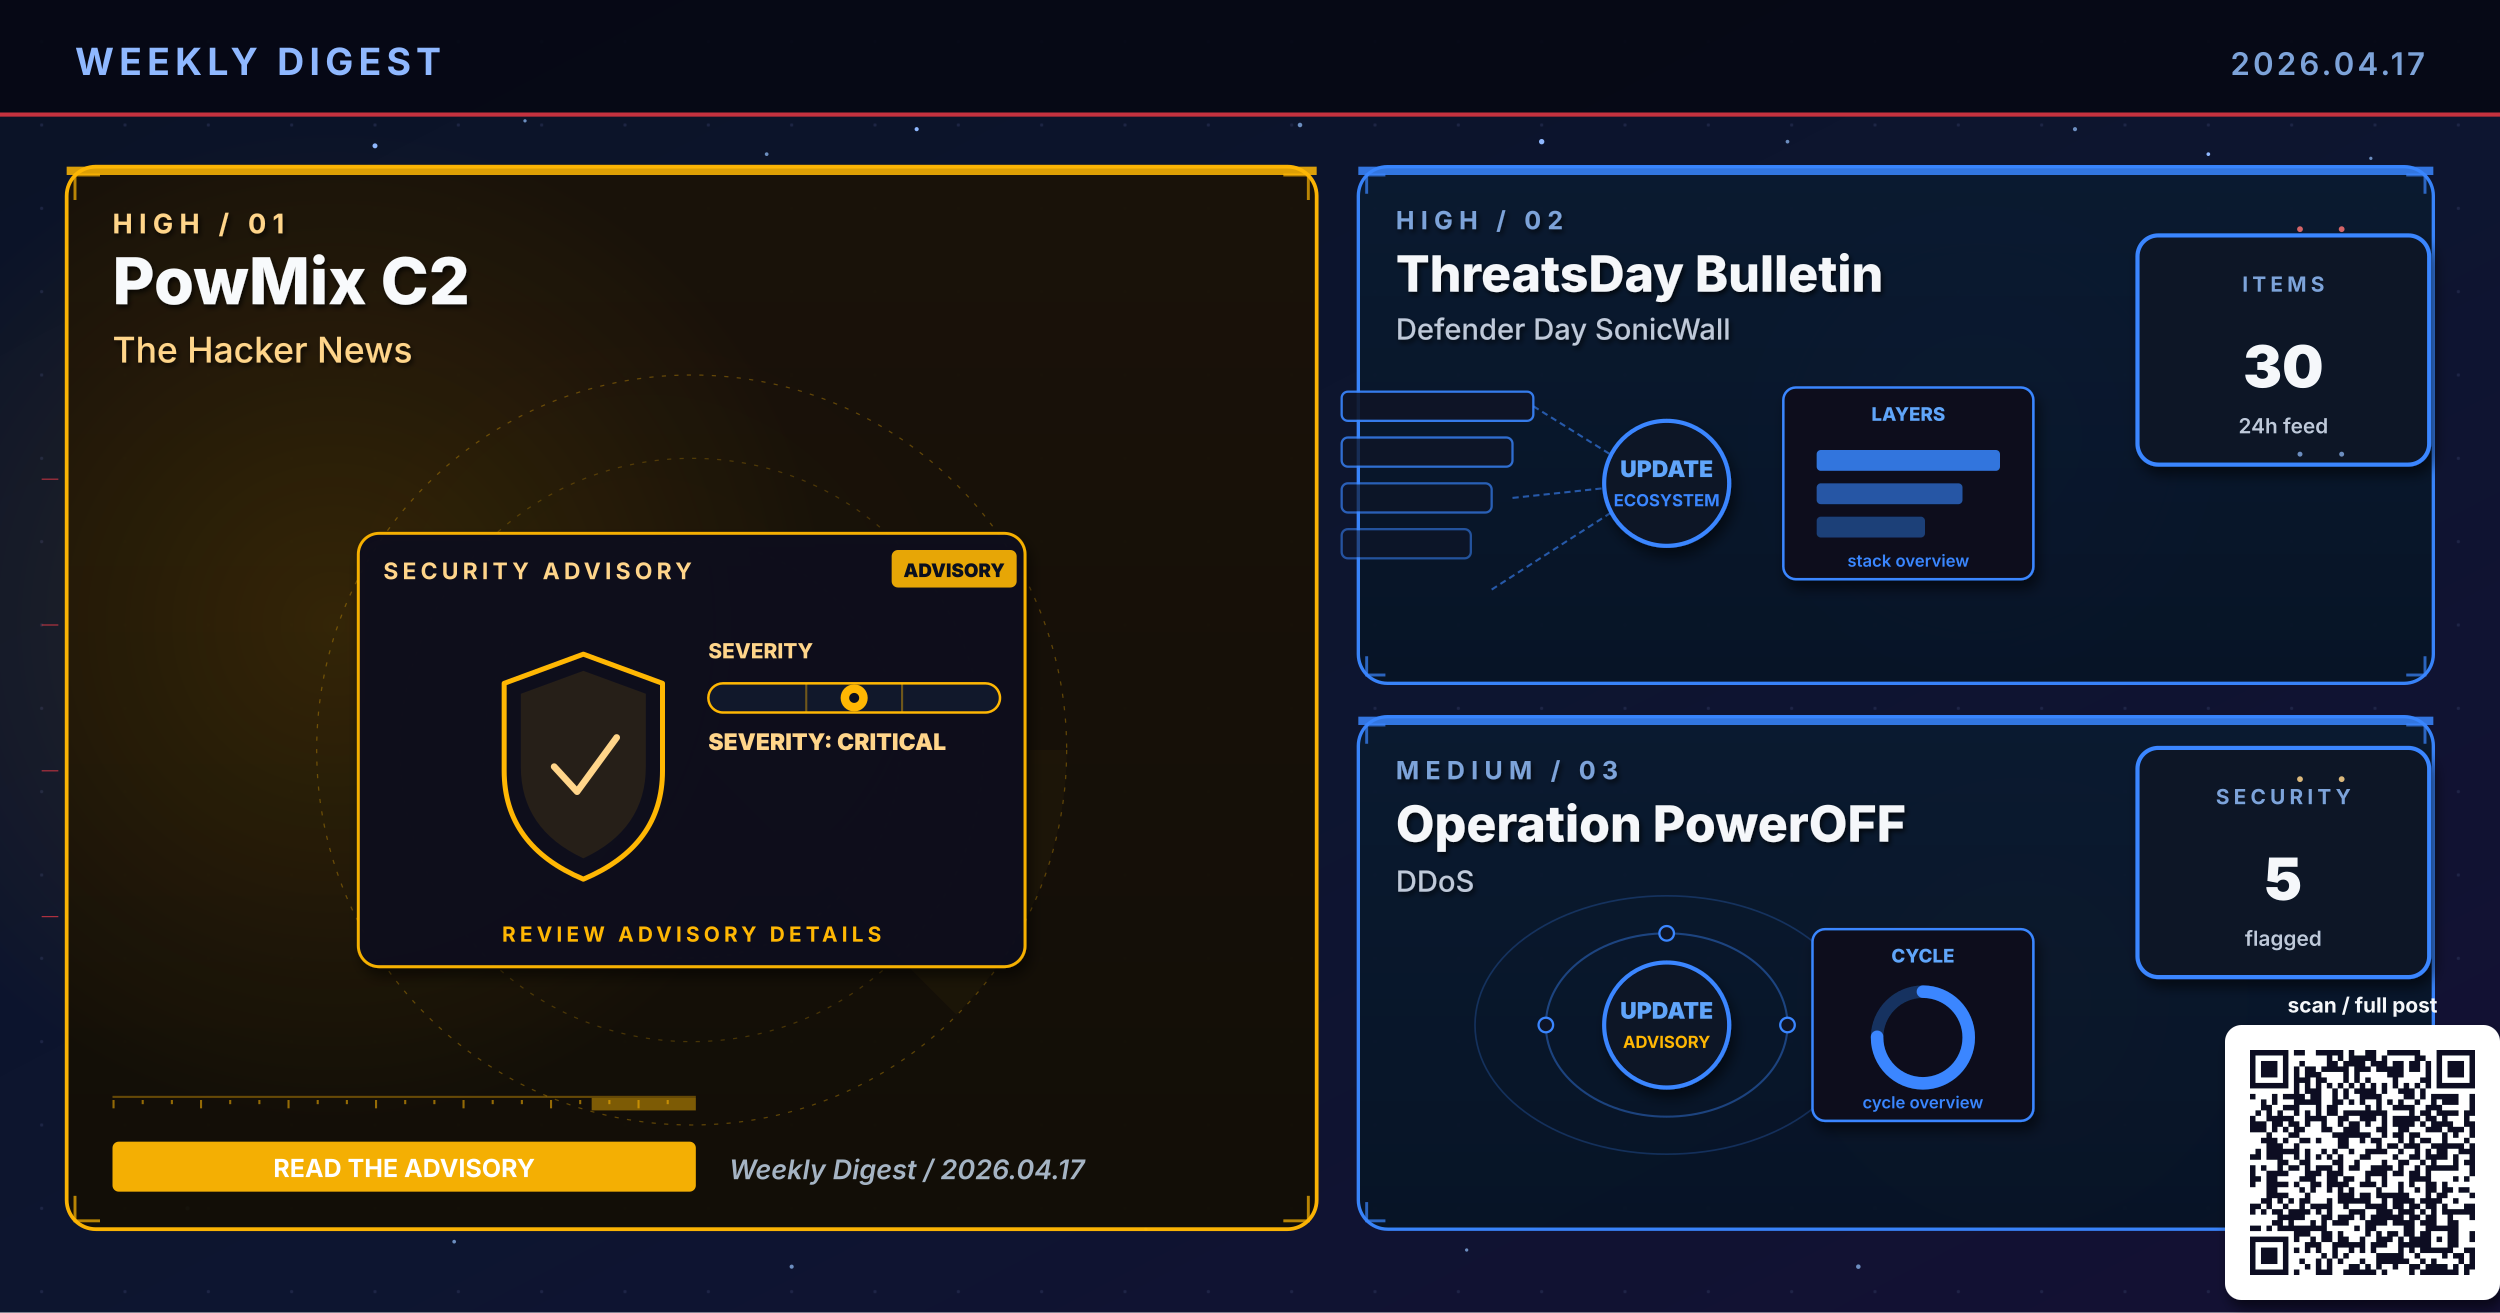
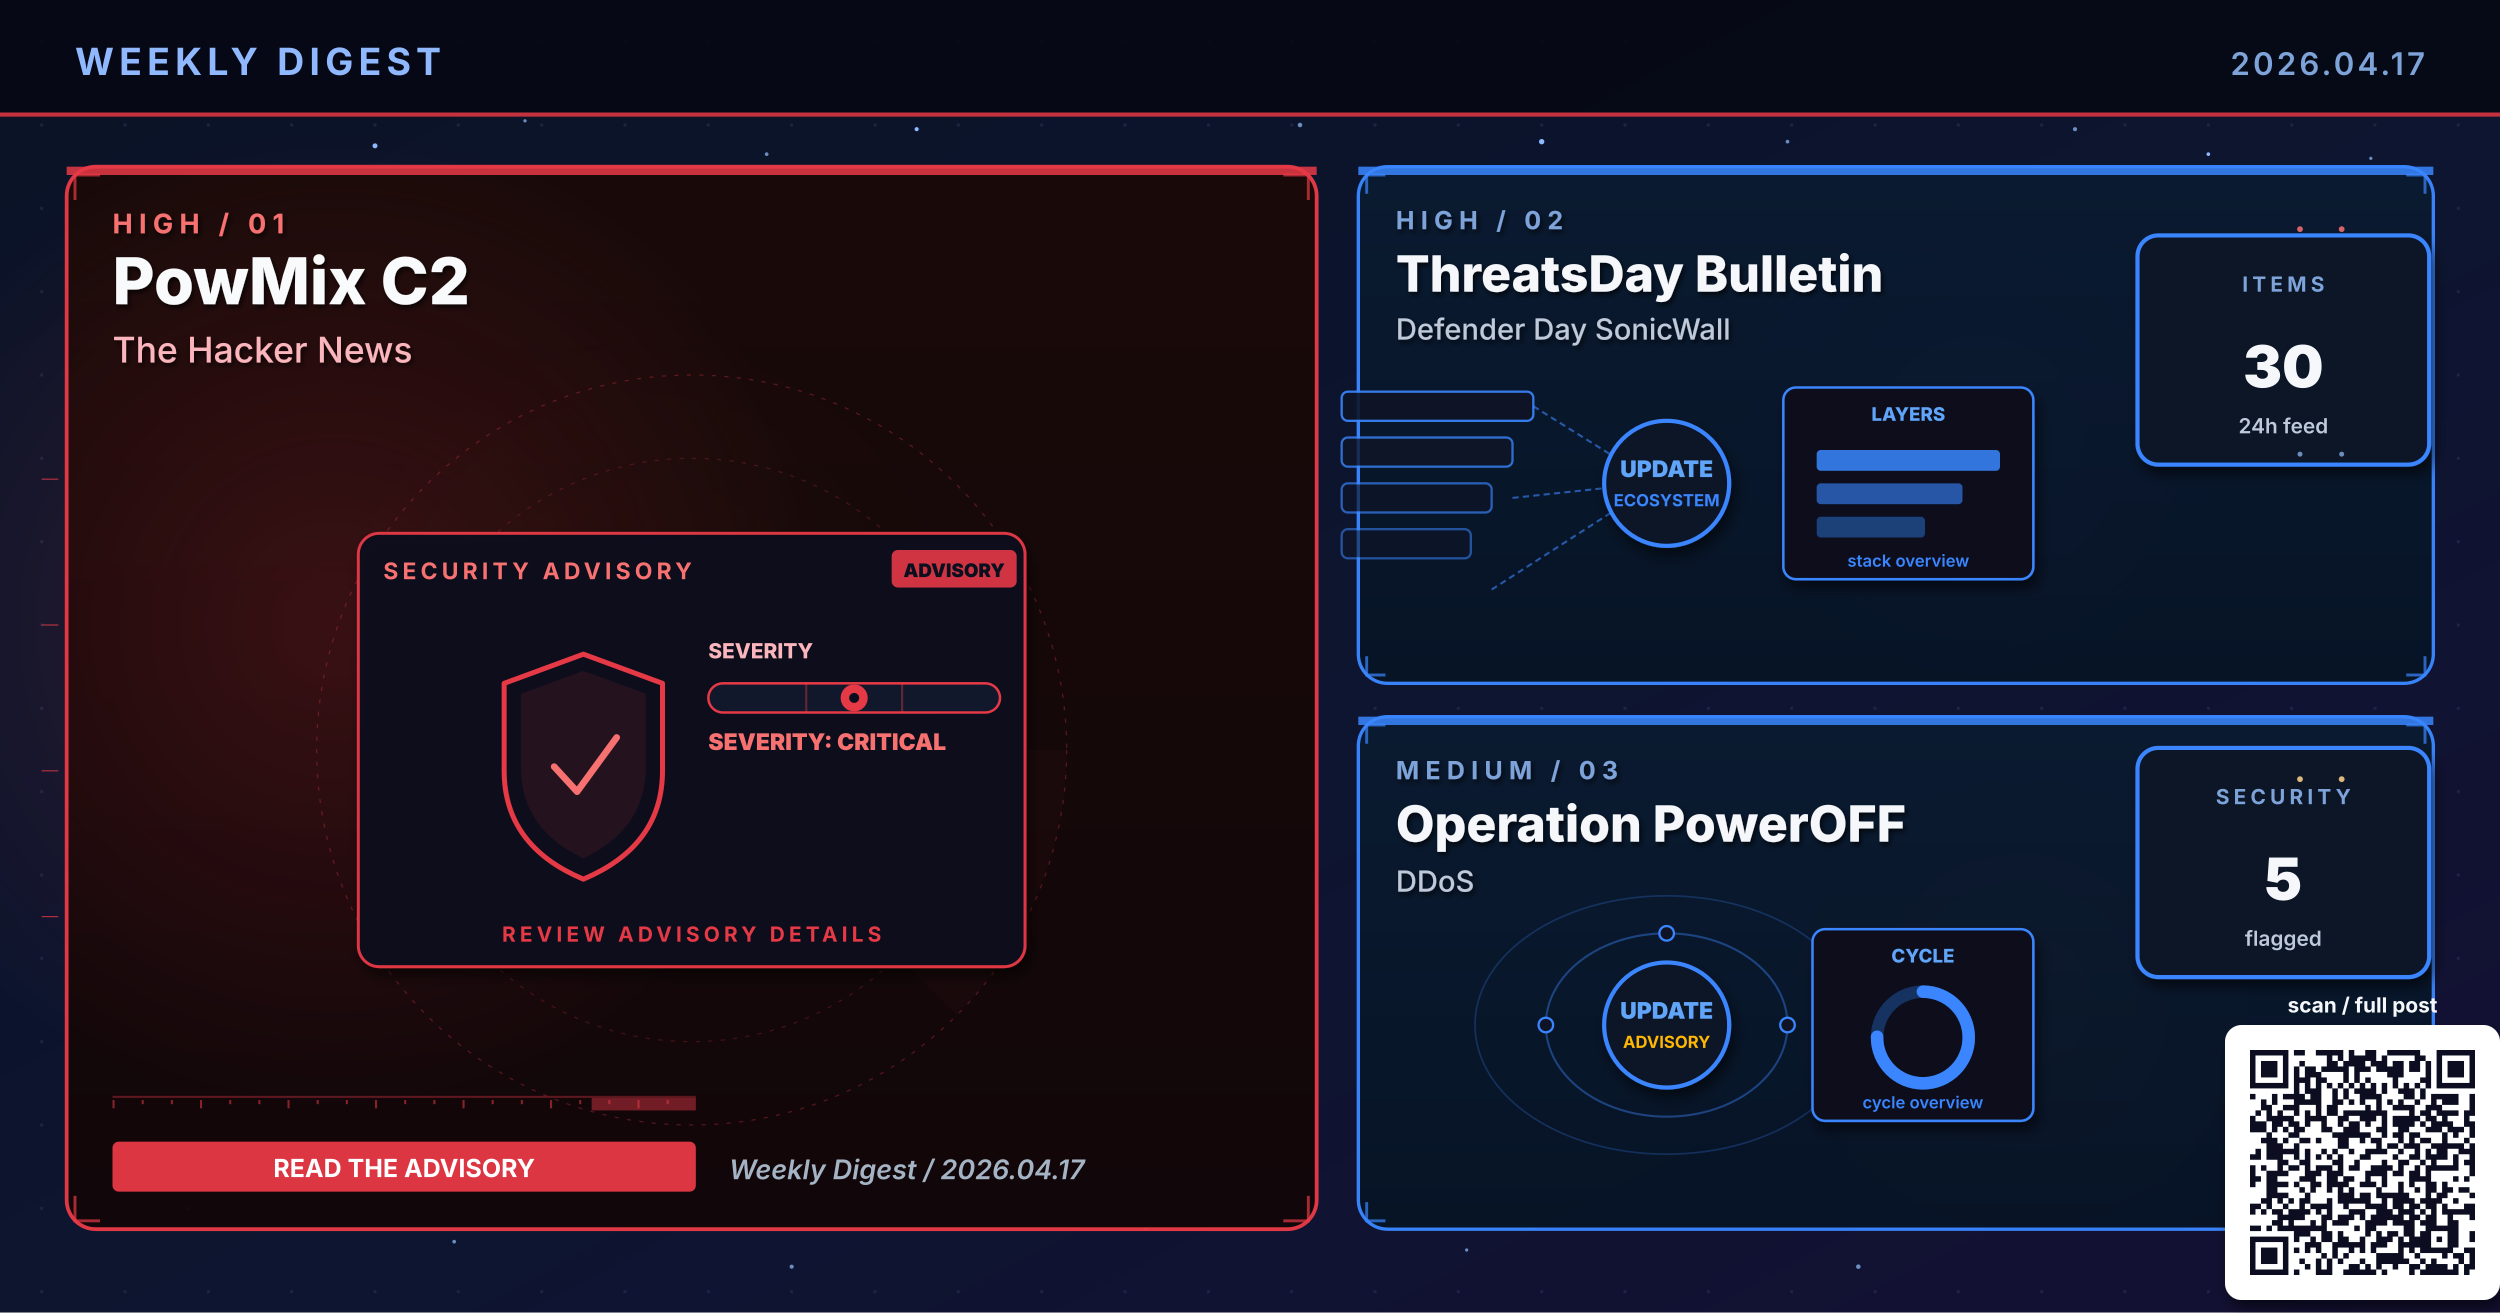
<svg xmlns="http://www.w3.org/2000/svg" viewBox="0 0 1200 630" width="1200" height="630" role="img" aria-label="Weekly digest cover 2026.04.17: PowMix C2, ThreatsDay Bulletin, Operation PowerOFF">
  <defs>
    <linearGradient id="bgSpread" x1="0%" y1="0%" x2="100%" y2="100%">
      <stop offset="0%" stop-color="#0B1326" />
      <stop offset="55%" stop-color="#0D1530" />
      <stop offset="100%" stop-color="#141034" />
    </linearGradient>
    <linearGradient id="heroPanel" x1="0%" y1="0%" x2="0%" y2="100%">
      <stop offset="0%" stop-color="#1A0A08" />
      <stop offset="100%" stop-color="#110608" />
    </linearGradient>
    <linearGradient id="heroPanelBlue" x1="0%" y1="0%" x2="0%" y2="100%">
      <stop offset="0%" stop-color="#0A1A30" />
      <stop offset="100%" stop-color="#071426" />
    </linearGradient>
    <linearGradient id="heroPanelAmber" x1="0%" y1="0%" x2="0%" y2="100%">
      <stop offset="0%" stop-color="#1A1208" />
      <stop offset="100%" stop-color="#120E06" />
    </linearGradient>
    <linearGradient id="heroPanelGreen" x1="0%" y1="0%" x2="0%" y2="100%">
      <stop offset="0%" stop-color="#08160E" />
      <stop offset="100%" stop-color="#04100A" />
    </linearGradient>
    <linearGradient id="heroPanelPurple" x1="0%" y1="0%" x2="0%" y2="100%">
      <stop offset="0%" stop-color="#110629" />
      <stop offset="100%" stop-color="#0A0418" />
    </linearGradient>
    <radialGradient id="hotRed" cx="50%" cy="50%" r="50%">
      <stop offset="0%" stop-color="#E63946" stop-opacity="0.6" />
      <stop offset="100%" stop-color="#E63946" stop-opacity="0" />
    </radialGradient>
    <radialGradient id="hotBlue" cx="50%" cy="50%" r="50%">
      <stop offset="0%" stop-color="#3A86FF" stop-opacity="0.5" />
      <stop offset="100%" stop-color="#3A86FF" stop-opacity="0" />
    </radialGradient>
    <radialGradient id="hotAmber" cx="50%" cy="50%" r="50%">
      <stop offset="0%" stop-color="#FFB703" stop-opacity="0.45" />
      <stop offset="100%" stop-color="#FFB703" stop-opacity="0" />
    </radialGradient>
    <radialGradient id="hotGreen" cx="50%" cy="50%" r="50%">
      <stop offset="0%" stop-color="#4ADE80" stop-opacity="0.45" />
      <stop offset="100%" stop-color="#4ADE80" stop-opacity="0" />
    </radialGradient>
    <radialGradient id="hotPurple" cx="50%" cy="50%" r="50%">
      <stop offset="0%" stop-color="#A78BFA" stop-opacity="0.45" />
      <stop offset="100%" stop-color="#A78BFA" stop-opacity="0" />
    </radialGradient>
    <pattern id="envGrid" x="0" y="0" width="40" height="40" patternUnits="userSpaceOnUse">
      <circle cx="20" cy="20" r="0.8" fill="#2A3256" opacity="0.55" />
    </pattern>
    <filter id="softShadow" x="-10%" y="-10%" width="130%" height="130%">
      <feGaussianBlur in="SourceAlpha" stdDeviation="3" />
      <feOffset dx="2" dy="4" />
      <feComponentTransfer>
        <feFuncA type="linear" slope="0.55" />
      </feComponentTransfer>
      <feMerge>
        <feMergeNode />
        <feMergeNode in="SourceGraphic" />
      </feMerge>
    </filter>
    <filter id="textShadow" x="-10%" y="-10%" width="130%" height="130%">
      <feGaussianBlur in="SourceAlpha" stdDeviation="1.2" />
      <feOffset dx="1" dy="1.5" />
      <feComponentTransfer>
        <feFuncA type="linear" slope="0.7" />
      </feComponentTransfer>
      <feMerge>
        <feMergeNode />
        <feMergeNode in="SourceGraphic" />
      </feMerge>
    </filter>
  </defs>
  <rect width="1200" height="630" fill="url(#bgSpread)" />
  <rect width="1200" height="630" fill="url(#envGrid)" />
  <circle cx="310" cy="310" r="160" fill="url(#hotRed)">
    <animate attributeName="opacity" values="0.6;1;0.6" dur="5.8s" repeatCount="indefinite" />
  </circle>
  <circle cx="950" cy="210" r="120" fill="url(#hotBlue)">
    <animate attributeName="opacity" values="0.45;0.85;0.45" dur="6.4s" repeatCount="indefinite" />
  </circle>
  <circle cx="970" cy="480" r="110" fill="url(#hotAmber)">
    <animate attributeName="opacity" values="0.4;0.75;0.4" dur="7.1s" repeatCount="indefinite" />
  </circle>
  <g fill="#8FB8FF">
    <circle cx="180" cy="70" r="1.2">
      <animate attributeName="opacity" values="0.2;1;0.2" dur="3.4s" repeatCount="indefinite" />
    </circle>
    <circle cx="440" cy="62" r="1">
      <animate attributeName="opacity" values="0.2;0.9;0.2" dur="4.2s" repeatCount="indefinite" />
    </circle>
    <circle cx="740" cy="68" r="1.3">
      <animate attributeName="opacity" values="0.25;1;0.25" dur="3.9s" repeatCount="indefinite" />
    </circle>
    <circle cx="1060" cy="74" r="0.9">
      <animate attributeName="opacity" values="0.2;0.85;0.2" dur="5.1s" repeatCount="indefinite" />
    </circle>
    <circle cx="90" cy="580" r="1">
      <animate attributeName="opacity" values="0.15;0.8;0.15" dur="4.7s" repeatCount="indefinite" />
    </circle>
    <circle cx="550" cy="590" r="0.8">
      <animate attributeName="opacity" values="0.2;0.75;0.2" dur="3.6s" begin="0.5s" repeatCount="indefinite" />
    </circle>
  </g>
  <g fill="#7DA3D9" opacity="0.85">
    <circle cx="252" cy="58" r="0.8">
      <animate attributeName="opacity" values="0.15;0.7;0.15" dur="4.3s" repeatCount="indefinite" />
    </circle>
    <circle cx="368" cy="74" r="0.9">
      <animate attributeName="opacity" values="0.2;0.85;0.2" dur="3.8s" begin="0.4s" repeatCount="indefinite" />
    </circle>
    <circle cx="624" cy="60" r="1.1">
      <animate attributeName="opacity" values="0.25;0.95;0.25" dur="4.5s" repeatCount="indefinite" />
    </circle>
    <circle cx="858" cy="68" r="0.9">
      <animate attributeName="opacity" values="0.2;0.8;0.2" dur="3.6s" begin="0.6s" repeatCount="indefinite" />
    </circle>
    <circle cx="996" cy="62" r="1.0">
      <animate attributeName="opacity" values="0.2;0.9;0.2" dur="4.0s" begin="0.2s" repeatCount="indefinite" />
    </circle>
    <circle cx="1138" cy="76" r="0.8">
      <animate attributeName="opacity" values="0.15;0.7;0.15" dur="5.2s" begin="0.5s" repeatCount="indefinite" />
    </circle>
    <circle cx="218" cy="596" r="0.9">
      <animate attributeName="opacity" values="0.18;0.75;0.18" dur="4.6s" begin="0.3s" repeatCount="indefinite" />
    </circle>
    <circle cx="380" cy="608" r="1.0">
      <animate attributeName="opacity" values="0.2;0.85;0.2" dur="3.9s" begin="0.7s" repeatCount="indefinite" />
    </circle>
    <circle cx="704" cy="600" r="0.8">
      <animate attributeName="opacity" values="0.18;0.7;0.18" dur="4.2s" begin="0.4s" repeatCount="indefinite" />
    </circle>
    <circle cx="892" cy="608" r="1.1">
      <animate attributeName="opacity" values="0.22;0.9;0.22" dur="4.7s" begin="0.6s" repeatCount="indefinite" />
    </circle>
    <circle cx="1078" cy="600" r="0.9">
      <animate attributeName="opacity" values="0.2;0.85;0.2" dur="3.6s" begin="0.8s" repeatCount="indefinite" />
    </circle>
  </g>
  <rect x="0" y="0" width="1200" height="56" fill="#050813" opacity="0.92" />
  <text x="36" y="36" font-family="Inter, Helvetica, Arial, sans-serif" font-size="18" font-weight="700" fill="#8FB8FF" letter-spacing="2.5">WEEKLY DIGEST</text>
  <text x="1164" y="36" font-family="Inter, Helvetica, Arial, sans-serif" font-size="15" font-weight="600" fill="#7DA3D9" letter-spacing="1.5" text-anchor="end">2026.04.17</text>
  <rect x="0" y="54" width="1200" height="2" fill="#E63946" opacity="0.85">
    <animate attributeName="opacity" values="0.4;1;0.4" dur="4.8s" repeatCount="indefinite" />
  </rect>
-   <rect x="32" y="80" width="600" height="510" rx="14" ry="14" fill="url(#heroPanelAmber)" stroke="#FFB703" stroke-width="1.8" opacity="0.98" />
-   <circle cx="160" cy="300" r="240" fill="url(#hotAmber)" opacity="0.28" />
-   <rect x="32" y="80" width="600" height="4" fill="#FFB703" opacity="0.85">
+   <rect x="32" y="80" width="600" height="510" rx="14" ry="14" fill="url(#heroPanel)" stroke="#E63946" stroke-width="1.8" opacity="0.98" />
+   <circle cx="160" cy="300" r="240" fill="url(#hotRed)" opacity="0.28" />
+   <rect x="32" y="80" width="600" height="4" fill="#E63946" opacity="0.85">
    <animate attributeName="opacity" values="0.5;1;0.5" dur="3.4s" repeatCount="indefinite" />
  </rect>
  <g filter="url(#textShadow)">
-     <text x="54" y="112" font-family="Inter, Helvetica, Arial, sans-serif" font-size="13" font-weight="700" fill="#FFD58A" letter-spacing="3">HIGH  /  01</text>
+     <text x="54" y="112" font-family="Inter, Helvetica, Arial, sans-serif" font-size="13" font-weight="700" fill="#F87171" letter-spacing="3">HIGH  /  01</text>
    <text x="54" y="146" font-family="Inter, Helvetica, Arial, sans-serif" font-size="31" font-weight="800" fill="#F8FAFC">PowMix C2</text>
-     <text x="54" y="174" font-family="Inter, Helvetica, Arial, sans-serif" font-size="17" font-weight="500" fill="#FFD58A">The Hacker News</text>
+     <text x="54" y="174" font-family="Inter, Helvetica, Arial, sans-serif" font-size="17" font-weight="500" fill="#FBB6BD">The Hacker News</text>
  </g>
  <g transform="translate(332,360)" opacity="0.32">
-     <circle r="180" fill="none" stroke="#FFB703" stroke-width="0.6" stroke-dasharray="2 4" />
-     <circle r="140" fill="none" stroke="#FFB703" stroke-width="0.6" stroke-dasharray="2 4" opacity="0.7" />
-     <circle r="100" fill="none" stroke="#FFB703" stroke-width="0.6" stroke-dasharray="2 4" opacity="0.5" />
+     <circle r="180" fill="none" stroke="#E63946" stroke-width="0.6" stroke-dasharray="2 4" />
+     <circle r="140" fill="none" stroke="#E63946" stroke-width="0.6" stroke-dasharray="2 4" opacity="0.7" />
+     <circle r="100" fill="none" stroke="#E63946" stroke-width="0.6" stroke-dasharray="2 4" opacity="0.5" />
    <g>
-       <path d="M0 0 L180 0 A180 180 0 0 1 127 127 Z" fill="#FFB703" opacity="0.10" />
+       <path d="M0 0 L180 0 A180 180 0 0 1 127 127 Z" fill="#E63946" opacity="0.10" />
      <animateTransform attributeName="transform" type="rotate" from="0" to="360" dur="14s" repeatCount="indefinite" />
    </g>
  </g>
-   <g stroke="#FFB703" stroke-width="1.4" fill="none" opacity="0.7">
+   <g stroke="#E63946" stroke-width="1.4" fill="none" opacity="0.7">
    <path d="M36 96 L36 84 L48 84" />
    <path d="M616 84 L628 84 L628 96" />
    <path d="M36 574 L36 586 L48 586" />
    <path d="M616 586 L628 586 L628 574" />
  </g>
  <g>
-     <rect x="54" y="526" width="280" height="1" fill="#FFB703" opacity="0.35" />
-     <rect x="54" y="528" width="1" height="4" fill="#FFB703" opacity="0.55" />
-     <rect x="68" y="528" width="1" height="2" fill="#FFB703" opacity="0.55" />
-     <rect x="82" y="528" width="1" height="2" fill="#FFB703" opacity="0.55" />
-     <rect x="96" y="528" width="1" height="4" fill="#FFB703" opacity="0.55" />
-     <rect x="110" y="528" width="1" height="2" fill="#FFB703" opacity="0.55" />
-     <rect x="124" y="528" width="1" height="2" fill="#FFB703" opacity="0.55" />
-     <rect x="138" y="528" width="1" height="4" fill="#FFB703" opacity="0.55" />
-     <rect x="152" y="528" width="1" height="2" fill="#FFB703" opacity="0.55" />
-     <rect x="166" y="528" width="1" height="2" fill="#FFB703" opacity="0.55" />
-     <rect x="180" y="528" width="1" height="4" fill="#FFB703" opacity="0.55" />
-     <rect x="194" y="528" width="1" height="2" fill="#FFB703" opacity="0.55" />
-     <rect x="208" y="528" width="1" height="2" fill="#FFB703" opacity="0.55" />
-     <rect x="222" y="528" width="1" height="4" fill="#FFB703" opacity="0.55" />
-     <rect x="236" y="528" width="1" height="2" fill="#FFB703" opacity="0.55" />
-     <rect x="250" y="528" width="1" height="2" fill="#FFB703" opacity="0.55" />
-     <rect x="264" y="528" width="1" height="4" fill="#FFB703" opacity="0.55" />
-     <rect x="278" y="528" width="1" height="2" fill="#FFB703" opacity="0.55" />
-     <rect x="292" y="528" width="1" height="2" fill="#FFB703" opacity="0.55" />
-     <rect x="306" y="528" width="1" height="4" fill="#FFB703" opacity="0.55" />
-     <rect x="320" y="528" width="1" height="2" fill="#FFB703" opacity="0.55" />
-     <rect x="284" y="527" width="50" height="6" fill="#FFB703" opacity="0.45">
+     <rect x="54" y="526" width="280" height="1" fill="#E63946" opacity="0.35" />
+     <rect x="54" y="528" width="1" height="4" fill="#E63946" opacity="0.55" />
+     <rect x="68" y="528" width="1" height="2" fill="#E63946" opacity="0.55" />
+     <rect x="82" y="528" width="1" height="2" fill="#E63946" opacity="0.55" />
+     <rect x="96" y="528" width="1" height="4" fill="#E63946" opacity="0.55" />
+     <rect x="110" y="528" width="1" height="2" fill="#E63946" opacity="0.55" />
+     <rect x="124" y="528" width="1" height="2" fill="#E63946" opacity="0.55" />
+     <rect x="138" y="528" width="1" height="4" fill="#E63946" opacity="0.55" />
+     <rect x="152" y="528" width="1" height="2" fill="#E63946" opacity="0.55" />
+     <rect x="166" y="528" width="1" height="2" fill="#E63946" opacity="0.55" />
+     <rect x="180" y="528" width="1" height="4" fill="#E63946" opacity="0.55" />
+     <rect x="194" y="528" width="1" height="2" fill="#E63946" opacity="0.55" />
+     <rect x="208" y="528" width="1" height="2" fill="#E63946" opacity="0.55" />
+     <rect x="222" y="528" width="1" height="4" fill="#E63946" opacity="0.55" />
+     <rect x="236" y="528" width="1" height="2" fill="#E63946" opacity="0.55" />
+     <rect x="250" y="528" width="1" height="2" fill="#E63946" opacity="0.55" />
+     <rect x="264" y="528" width="1" height="4" fill="#E63946" opacity="0.55" />
+     <rect x="278" y="528" width="1" height="2" fill="#E63946" opacity="0.55" />
+     <rect x="292" y="528" width="1" height="2" fill="#E63946" opacity="0.55" />
+     <rect x="306" y="528" width="1" height="4" fill="#E63946" opacity="0.55" />
+     <rect x="320" y="528" width="1" height="2" fill="#E63946" opacity="0.55" />
+     <rect x="284" y="527" width="50" height="6" fill="#E63946" opacity="0.45">
      <animate attributeName="x" values="54;284;54" dur="6.4s" repeatCount="indefinite" />
      <animate attributeName="opacity" values="0.2;0.7;0.2" dur="6.4s" repeatCount="indefinite" />
    </rect>
  </g>
  <g transform="translate(332,360)">
    <g filter="url(#softShadow)">
-       <rect x="-160" y="-104" width="320" height="208" rx="10" fill="#0A0F1E" stroke="#FFB703" stroke-width="1.4" opacity="0.95" />
-     </g>
-     <text x="-148" y="-82" font-family="Inter, Helvetica, Arial, sans-serif" font-size="11" font-weight="700" fill="#FFD58A" letter-spacing="2">SECURITY ADVISORY</text>
+       <rect x="-160" y="-104" width="320" height="208" rx="10" fill="#0A0F1E" stroke="#E63946" stroke-width="1.4" opacity="0.95" />
+     </g>
+     <text x="-148" y="-82" font-family="Inter, Helvetica, Arial, sans-serif" font-size="11" font-weight="700" fill="#F87171" letter-spacing="2">SECURITY ADVISORY</text>
    <g transform="translate(96,-96)">
-       <rect x="0" y="0" width="60" height="18" rx="3" fill="#FFB703" opacity="0.9" />
+       <rect x="0" y="0" width="60" height="18" rx="3" fill="#E63946" opacity="0.9" />
      <text x="30" y="13" text-anchor="middle" font-family="Inter, monospace" font-size="9" font-weight="900" fill="#0A0F1E">ADVISORY</text>
    </g>
    <g transform="translate(-92,-46)">
-       <path d="M40 0 L78 14 L78 56 Q78 92 40 108 Q2 92 2 56 L2 14 Z" fill="none" stroke="#FFB703" stroke-width="2.4" stroke-linejoin="round">
+       <path d="M40 0 L78 14 L78 56 Q78 92 40 108 Q2 92 2 56 L2 14 Z" fill="none" stroke="#E63946" stroke-width="2.4" stroke-linejoin="round">
        <animate attributeName="stroke-opacity" values="0.6;1;0.6" dur="3.2s" repeatCount="indefinite" />
      </path>
-       <path d="M40 8 L70 19 L70 54 Q70 84 40 98 Q10 84 10 54 L10 19 Z" fill="#FFB703" opacity="0.10" />
-       <path d="M26 54 L37 66 L56 40" fill="none" stroke="#FFD58A" stroke-width="3.2" stroke-linecap="round" stroke-linejoin="round">
+       <path d="M40 8 L70 19 L70 54 Q70 84 40 98 Q10 84 10 54 L10 19 Z" fill="#E63946" opacity="0.10" />
+       <path d="M26 54 L37 66 L56 40" fill="none" stroke="#F87171" stroke-width="3.2" stroke-linecap="round" stroke-linejoin="round">
        <animate attributeName="stroke-opacity" values="0.5;1;0.5" dur="2.4s" repeatCount="indefinite" />
      </path>
    </g>
    <g transform="translate(8,-44)">
-       <text x="0" y="0" font-family="Inter, monospace" font-size="10" font-weight="800" fill="#FFD58A">SEVERITY</text>
-       <rect x="0" y="12" width="140" height="14" rx="7" fill="#11182B" stroke="#FFB703" stroke-width="1.2" />
-       <g stroke="#FFB703" stroke-width="1" opacity="0.4">
+       <text x="0" y="0" font-family="Inter, monospace" font-size="10" font-weight="800" fill="#FBB6BD">SEVERITY</text>
+       <rect x="0" y="12" width="140" height="14" rx="7" fill="#11182B" stroke="#E63946" stroke-width="1.2" />
+       <g stroke="#E63946" stroke-width="1" opacity="0.4">
        <line x1="47" y1="12" x2="47" y2="26" />
        <line x1="93" y1="12" x2="93" y2="26" />
      </g>
      <g transform="translate(70,19)">
-         <circle cx="0" cy="0" r="6.5" fill="#FFB703">
+         <circle cx="0" cy="0" r="6.5" fill="#E63946">
          <animate attributeName="opacity" values="0.7;1;0.7" dur="2.2s" repeatCount="indefinite" />
        </circle>
        <circle cx="0" cy="0" r="2.4" fill="#0A0F1E" />
      </g>
-       <text x="0" y="44" font-family="Inter, monospace" font-size="11" font-weight="900" fill="#FFD58A">SEVERITY: CRITICAL</text>
-     </g>
-     <text x="0" y="92" text-anchor="middle" font-family="Inter, Helvetica, Arial, sans-serif" font-size="10" font-weight="700" fill="#FFB703" letter-spacing="2">REVIEW ADVISORY DETAILS</text>
+       <text x="0" y="44" font-family="Inter, monospace" font-size="11" font-weight="900" fill="#F87171">SEVERITY: CRITICAL</text>
+     </g>
+     <text x="0" y="92" text-anchor="middle" font-family="Inter, Helvetica, Arial, sans-serif" font-size="10" font-weight="700" fill="#E63946" letter-spacing="2">REVIEW ADVISORY DETAILS</text>
  </g>
  <g transform="translate(54,548)">
-     <rect x="0" y="0" width="280" height="24" rx="3" fill="#FFB703" opacity="0.95" />
+     <rect x="0" y="0" width="280" height="24" rx="3" fill="#E63946" opacity="0.95" />
    <text x="140" y="17" text-anchor="middle" font-family="Inter, Helvetica, Arial, sans-serif" font-size="12" font-weight="700" fill="#FFFFFF">READ THE ADVISORY</text>
  </g>
  <text x="350" y="566" font-family="Inter, Helvetica, Arial, sans-serif" font-size="13" font-weight="600" fill="#A5B4C4" font-style="italic">Weekly Digest  /  2026.04.17</text>
  <rect x="652" y="80" width="516" height="248" rx="14" ry="14" fill="url(#heroPanelBlue)" stroke="#3A86FF" stroke-width="1.6" opacity="0.97" />
  <rect x="652" y="80" width="516" height="4" fill="#3A86FF" opacity="0.85">
    <animate attributeName="opacity" values="0.5;1;0.5" dur="4.2s" repeatCount="indefinite" />
  </rect>
  <g filter="url(#textShadow)">
    <text x="670" y="110" font-family="Inter, Helvetica, Arial, sans-serif" font-size="12" font-weight="700" fill="#7DA3D9" letter-spacing="3">HIGH  /  02</text>
    <text x="670" y="140" font-family="Inter, Helvetica, Arial, sans-serif" font-size="24" font-weight="800" fill="#F5F7FA">ThreatsDay Bulletin</text>
    <text x="670" y="163" font-family="Inter, Helvetica, Arial, sans-serif" font-size="14" font-weight="500" fill="#BFC9D9">Defender Day SonicWall</text>
  </g>
  <g stroke="#3A86FF" stroke-width="1.4" fill="none" opacity="0.7">
    <path d="M656 93 L656 84 L665 84" />
    <path d="M1155 84 L1164 84 L1164 93" />
    <path d="M656 315 L656 324 L665 324" />
    <path d="M1155 324 L1164 324 L1164 315" />
  </g>
  <g transform="translate(800,230)">
    <rect x="-156" y="-42" width="92" height="14" rx="3" fill="#0E1426" stroke="#3A86FF" stroke-width="1.1" opacity="0.90" />
    <rect x="-156" y="-20" width="82" height="14" rx="3" fill="#0E1426" stroke="#3A86FF" stroke-width="1.1" opacity="0.78" />
    <rect x="-156" y="2" width="72" height="14" rx="3" fill="#0E1426" stroke="#3A86FF" stroke-width="1.1" opacity="0.66" />
    <rect x="-156" y="24" width="62" height="14" rx="3" fill="#0E1426" stroke="#3A86FF" stroke-width="1.1" opacity="0.54" />
    <g stroke="#3A86FF" stroke-width="1" stroke-dasharray="3 2" fill="none" opacity="0.6">
      <line x1="-64" y1="-35" x2="-8" y2="0" />
      <line x1="-74" y1="9" x2="-8" y2="2" />
      <line x1="-84" y1="53" x2="-8" y2="4" />
    </g>
    <g fill="#60A5FA">
      <circle r="2">
        <animateMotion path="M-74 9 L-8 2" dur="2.1s" repeatCount="indefinite" />
      </circle>
    </g>
    <circle cx="0" cy="2" r="30" fill="#0A1326" stroke="#3A86FF" stroke-width="2" filter="url(#softShadow)">
      <animate attributeName="r" values="28;33;28" dur="3.4s" repeatCount="indefinite" />
    </circle>
    <text x="0" y="-1" text-anchor="middle" font-family="Inter, monospace" font-size="11" font-weight="900" fill="#60A5FA">UPDATE</text>
    <text x="0" y="13" text-anchor="middle" font-family="Inter, monospace" font-size="8" font-weight="700" fill="#3A86FF">ECOSYSTEM</text>
    <g transform="translate(56,-44)" filter="url(#softShadow)">
      <rect x="0" y="0" width="120" height="92" rx="6" fill="#0A0F1E" stroke="#3A86FF" stroke-width="1.2" />
      <text x="60" y="16" text-anchor="middle" font-family="Inter, monospace" font-size="9" font-weight="800" fill="#60A5FA">LAYERS</text>
      <rect x="16" y="30" width="88" height="10" rx="2" fill="#3A86FF" opacity="0.85" />
      <rect x="16" y="46" width="70" height="10" rx="2" fill="#3A86FF" opacity="0.6" />
      <rect x="16" y="62" width="52" height="10" rx="2" fill="#3A86FF" opacity="0.4" />
      <text x="60" y="86" text-anchor="middle" font-family="Inter, monospace" font-size="8" font-weight="600" fill="#3A86FF">stack overview</text>
    </g>
  </g>
  <g transform="translate(1094,168)" filter="url(#softShadow)">
    <rect x="-68" y="-55" width="140" height="110" rx="10" fill="#071426" stroke="#3A86FF" stroke-width="2" />
    <text x="2" y="-28" text-anchor="middle" font-family="Inter, Helvetica, Arial, sans-serif" font-size="10" font-weight="700" letter-spacing="2" fill="#7DA3D9">ITEMS</text>
    <text x="2" y="18" text-anchor="middle" font-family="Inter, Helvetica, Arial, sans-serif" font-size="28" font-weight="900" fill="#F5F7FA">30</text>
    <text x="2" y="40" text-anchor="middle" font-family="Inter, Helvetica, Arial, sans-serif" font-size="10" font-weight="600" fill="#BFC9D9">24h feed</text>
  </g>
  <rect x="652" y="344" width="516" height="246" rx="14" ry="14" fill="url(#heroPanelBlue)" stroke="#3A86FF" stroke-width="1.6" opacity="0.97" />
  <rect x="652" y="344" width="516" height="4" fill="#3A86FF" opacity="0.85">
    <animate attributeName="opacity" values="0.5;1;0.5" dur="4.8s" repeatCount="indefinite" />
  </rect>
  <g filter="url(#textShadow)">
    <text x="670" y="374" font-family="Inter, Helvetica, Arial, sans-serif" font-size="12" font-weight="700" fill="#7DA3D9" letter-spacing="3">MEDIUM  /  03</text>
    <text x="670" y="404" font-family="Inter, Helvetica, Arial, sans-serif" font-size="24" font-weight="800" fill="#F5F7FA">Operation PowerOFF</text>
    <text x="670" y="428" font-family="Inter, Helvetica, Arial, sans-serif" font-size="14" font-weight="500" fill="#BFC9D9">DDoS</text>
  </g>
  <g stroke="#3A86FF" stroke-width="1.4" fill="none" opacity="0.7">
    <path d="M656 357 L656 348 L665 348" />
    <path d="M1155 348 L1164 348 L1164 357" />
    <path d="M656 577 L656 586 L665 586" />
    <path d="M1155 586 L1164 586 L1164 577" />
  </g>
  <g transform="translate(800,490)">
    <g fill="none" stroke="#3A86FF" opacity="0.4">
      <ellipse cx="0" cy="2" rx="58" ry="44" stroke-width="1" />
      <ellipse cx="0" cy="2" rx="92" ry="62" stroke-width="0.8" opacity="0.6" />
    </g>
    <g fill="#60A5FA">
      <circle r="3">
        <animateMotion path="M58 2 A58 44 0 1 1 -58 2 A58 44 0 1 1 58 2" dur="6s" repeatCount="indefinite" />
      </circle>
      <circle r="2.5">
        <animateMotion path="M-92 2 A92 62 0 1 0 92 2 A92 62 0 1 0 -92 2" dur="8s" repeatCount="indefinite" />
      </circle>
    </g>
    <g fill="#0E1426" stroke="#3A86FF" stroke-width="1.1">
      <circle cx="-58" cy="2" r="3.5" />
      <circle cx="58" cy="2" r="3.5" />
      <circle cx="0" cy="-42" r="3.5" />
    </g>
    <circle cx="0" cy="2" r="30" fill="#0A1326" stroke="#3A86FF" stroke-width="2" filter="url(#softShadow)">
      <animate attributeName="r" values="28;33;28" dur="3.4s" repeatCount="indefinite" />
    </circle>
    <text x="0" y="-1" text-anchor="middle" font-family="Inter, monospace" font-size="11" font-weight="900" fill="#60A5FA">UPDATE</text>
    <text x="0" y="13" text-anchor="middle" font-family="Inter, monospace" font-size="8" font-weight="700" fill="#FFB703">ADVISORY</text>
    <g transform="translate(70,-44)" filter="url(#softShadow)">
      <rect x="0" y="0" width="106" height="92" rx="6" fill="#0A0F1E" stroke="#3A86FF" stroke-width="1.2" />
      <text x="53" y="16" text-anchor="middle" font-family="Inter, monospace" font-size="9" font-weight="800" fill="#60A5FA">CYCLE</text>
      <circle cx="53" cy="52" r="22" fill="none" stroke="#3A86FF" stroke-width="6" opacity="0.3" />
      <circle cx="53" cy="52" r="22" fill="none" stroke="#3A86FF" stroke-width="6" stroke-dasharray="104 138" stroke-linecap="round" transform="rotate(-90 53 52)" />
      <text x="53" y="86" text-anchor="middle" font-family="Inter, monospace" font-size="8" font-weight="600" fill="#3A86FF">cycle overview</text>
    </g>
  </g>
  <g transform="translate(1094,414)" filter="url(#softShadow)">
    <rect x="-68" y="-55" width="140" height="110" rx="10" fill="#071426" stroke="#3A86FF" stroke-width="2" />
    <text x="2" y="-28" text-anchor="middle" font-family="Inter, Helvetica, Arial, sans-serif" font-size="10" font-weight="700" letter-spacing="2" fill="#7DA3D9">SECURITY</text>
    <text x="2" y="18" text-anchor="middle" font-family="Inter, Helvetica, Arial, sans-serif" font-size="28" font-weight="900" fill="#F5F7FA">5</text>
    <text x="2" y="40" text-anchor="middle" font-family="Inter, Helvetica, Arial, sans-serif" font-size="10" font-weight="600" fill="#BFC9D9">flagged</text>
  </g>
  <g opacity="0.85">
    <g fill="#F87171">
      <circle cx="1104" cy="110" r="1.4">
        <animate attributeName="opacity" values="0.2;1;0.2" dur="1.8s" repeatCount="indefinite" />
      </circle>
      <circle cx="1124" cy="110" r="1.4">
        <animate attributeName="opacity" values="0.2;1;0.2" dur="1.4s" begin="0.3s" repeatCount="indefinite" />
      </circle>
    </g>
    <g fill="#7DA3D9">
      <circle cx="1104" cy="218" r="1.2">
        <animate attributeName="opacity" values="0.2;1;0.2" dur="2s" repeatCount="indefinite" />
      </circle>
      <circle cx="1124" cy="218" r="1.2">
        <animate attributeName="opacity" values="0.2;1;0.2" dur="1.6s" begin="0.4s" repeatCount="indefinite" />
      </circle>
    </g>
    <g fill="#FFD58A">
      <circle cx="1104" cy="374" r="1.4">
        <animate attributeName="opacity" values="0.2;1;0.2" dur="1.8s" repeatCount="indefinite" />
      </circle>
      <circle cx="1124" cy="374" r="1.4">
        <animate attributeName="opacity" values="0.2;1;0.2" dur="1.6s" begin="0.3s" repeatCount="indefinite" />
      </circle>
    </g>
    <g stroke="#E63946" stroke-width="0.5" fill="none">
      <path d="M20 230 L28 230">
        <animate attributeName="stroke-opacity" values="0;0.7;0" dur="2s" repeatCount="indefinite" />
      </path>
      <path d="M20 300 L28 300">
        <animate attributeName="stroke-opacity" values="0;0.7;0" dur="2.3s" begin="0.3s" repeatCount="indefinite" />
      </path>
      <path d="M20 370 L28 370">
        <animate attributeName="stroke-opacity" values="0;0.7;0" dur="1.9s" begin="0.6s" repeatCount="indefinite" />
      </path>
      <path d="M20 440 L28 440">
        <animate attributeName="stroke-opacity" values="0;0.7;0" dur="2.1s" begin="0.9s" repeatCount="indefinite" />
      </path>
    </g>
  </g>
  <g transform="translate(1080,504)" filter="url(#softShadow)">
    <rect x="-12" y="-12" width="132" height="132" rx="8" fill="#FFFFFF" />
    <path fill="#0A1020" d="M0.0 0.0h18.439v2.634h-18.439z M21.073 0.0h5.268v2.634h-5.268z M31.61 0.0h13.171v2.634h-13.171z M47.415 0.0h2.634v2.634h-2.634z M55.317 0.0h5.268v2.634h-5.268z M65.854 0.0h15.805v2.634h-15.805z M89.561 0.0h18.439v2.634h-18.439z M0.0 2.634h2.634v2.634h-2.634z M15.805 2.634h2.634v2.634h-2.634z M36.878 2.634h2.634v2.634h-2.634z M42.146 2.634h2.634v2.634h-2.634z M47.415 2.634h13.171v2.634h-13.171z M63.22 2.634h2.634v2.634h-2.634z M79.024 2.634h5.268v2.634h-5.268z M89.561 2.634h2.634v2.634h-2.634z M105.366 2.634h2.634v2.634h-2.634z M0.0 5.268h2.634v2.634h-2.634z M5.268 5.268h7.902v2.634h-7.902z M15.805 5.268h2.634v2.634h-2.634z M23.707 5.268h2.634v2.634h-2.634z M36.878 5.268h5.268v2.634h-5.268z M44.78 5.268h10.537v2.634h-10.537z M57.951 5.268h7.902v2.634h-7.902z M68.488 5.268h5.268v2.634h-5.268z M76.39 5.268h5.268v2.634h-5.268z M84.293 5.268h2.634v2.634h-2.634z M89.561 5.268h2.634v2.634h-2.634z M94.829 5.268h7.902v2.634h-7.902z M105.366 5.268h2.634v2.634h-2.634z M0.0 7.902h2.634v2.634h-2.634z M5.268 7.902h7.902v2.634h-7.902z M15.805 7.902h2.634v2.634h-2.634z M21.073 7.902h2.634v2.634h-2.634z M26.341 7.902h5.268v2.634h-5.268z M34.244 7.902h13.171v2.634h-13.171z M50.049 7.902h7.902v2.634h-7.902z M60.585 7.902h13.171v2.634h-13.171z M76.39 7.902h5.268v2.634h-5.268z M84.293 7.902h2.634v2.634h-2.634z M89.561 7.902h2.634v2.634h-2.634z M94.829 7.902h7.902v2.634h-7.902z M105.366 7.902h2.634v2.634h-2.634z M0.0 10.537h2.634v2.634h-2.634z M5.268 10.537h7.902v2.634h-7.902z M15.805 10.537h2.634v2.634h-2.634z M21.073 10.537h2.634v2.634h-2.634z M26.341 10.537h7.902v2.634h-7.902z M44.78 10.537h2.634v2.634h-2.634z M50.049 10.537h2.634v2.634h-2.634z M65.854 10.537h7.902v2.634h-7.902z M84.293 10.537h2.634v2.634h-2.634z M89.561 10.537h2.634v2.634h-2.634z M94.829 10.537h7.902v2.634h-7.902z M105.366 10.537h2.634v2.634h-2.634z M0.0 13.171h2.634v2.634h-2.634z M15.805 13.171h2.634v2.634h-2.634z M21.073 13.171h7.902v2.634h-7.902z M31.61 13.171h5.268v2.634h-5.268z M44.78 13.171h2.634v2.634h-2.634z M50.049 13.171h2.634v2.634h-2.634z M55.317 13.171h2.634v2.634h-2.634z M68.488 13.171h2.634v2.634h-2.634z M81.659 13.171h5.268v2.634h-5.268z M89.561 13.171h2.634v2.634h-2.634z M105.366 13.171h2.634v2.634h-2.634z M0.0 15.805h18.439v2.634h-18.439z M21.073 15.805h2.634v2.634h-2.634z M26.341 15.805h2.634v2.634h-2.634z M31.61 15.805h2.634v2.634h-2.634z M36.878 15.805h2.634v2.634h-2.634z M42.146 15.805h2.634v2.634h-2.634z M47.415 15.805h2.634v2.634h-2.634z M52.683 15.805h2.634v2.634h-2.634z M57.951 15.805h2.634v2.634h-2.634z M63.22 15.805h2.634v2.634h-2.634z M68.488 15.805h2.634v2.634h-2.634z M73.756 15.805h2.634v2.634h-2.634z M79.024 15.805h2.634v2.634h-2.634z M84.293 15.805h2.634v2.634h-2.634z M89.561 15.805h18.439v2.634h-18.439z M21.073 18.439h2.634v2.634h-2.634z M26.341 18.439h7.902v2.634h-7.902z M39.512 18.439h2.634v2.634h-2.634z M44.78 18.439h2.634v2.634h-2.634z M50.049 18.439h10.537v2.634h-10.537z M63.22 18.439h2.634v2.634h-2.634z M71.122 18.439h7.902v2.634h-7.902z M81.659 18.439h2.634v2.634h-2.634z M0.0 21.073h2.634v2.634h-2.634z M10.537 21.073h2.634v2.634h-2.634z M15.805 21.073h10.537v2.634h-10.537z M28.976 21.073h5.268v2.634h-5.268z M39.512 21.073h2.634v2.634h-2.634z M44.78 21.073h2.634v2.634h-2.634z M52.683 21.073h10.537v2.634h-10.537z M73.756 21.073h5.268v2.634h-5.268z M81.659 21.073h2.634v2.634h-2.634z M86.927 21.073h13.171v2.634h-13.171z M105.366 21.073h2.634v2.634h-2.634z M5.268 23.707h2.634v2.634h-2.634z M10.537 23.707h2.634v2.634h-2.634z M21.073 23.707h13.171v2.634h-13.171z M39.512 23.707h5.268v2.634h-5.268z M47.415 23.707h2.634v2.634h-2.634z M52.683 23.707h2.634v2.634h-2.634z M60.585 23.707h2.634v2.634h-2.634z M65.854 23.707h2.634v2.634h-2.634z M71.122 23.707h2.634v2.634h-2.634z M79.024 23.707h2.634v2.634h-2.634z M86.927 23.707h2.634v2.634h-2.634z M92.195 23.707h7.902v2.634h-7.902z M105.366 23.707h2.634v2.634h-2.634z M5.268 26.341h5.268v2.634h-5.268z M15.805 26.341h7.902v2.634h-7.902z M31.61 26.341h2.634v2.634h-2.634z M36.878 26.341h5.268v2.634h-5.268z M55.317 26.341h2.634v2.634h-2.634z M60.585 26.341h2.634v2.634h-2.634z M68.488 26.341h10.537v2.634h-10.537z M84.293 26.341h7.902v2.634h-7.902z M105.366 26.341h2.634v2.634h-2.634z M2.634 28.976h2.634v2.634h-2.634z M7.902 28.976h2.634v2.634h-2.634z M13.171 28.976h2.634v2.634h-2.634z M21.073 28.976h2.634v2.634h-2.634z M26.341 28.976h2.634v2.634h-2.634z M31.61 28.976h2.634v2.634h-2.634z M36.878 28.976h5.268v2.634h-5.268z M44.78 28.976h21.073v2.634h-21.073z M76.39 28.976h2.634v2.634h-2.634z M81.659 28.976h5.268v2.634h-5.268z M89.561 28.976h10.537v2.634h-10.537z M102.732 28.976h5.268v2.634h-5.268z M0.0 31.61h2.634v2.634h-2.634z M7.902 31.61h13.171v2.634h-13.171z M26.341 31.61h10.537v2.634h-10.537z M42.146 31.61h5.268v2.634h-5.268z M52.683 31.61h7.902v2.634h-7.902z M63.22 31.61h2.634v2.634h-2.634z M68.488 31.61h13.171v2.634h-13.171z M84.293 31.61h5.268v2.634h-5.268z M92.195 31.61h2.634v2.634h-2.634z M102.732 31.61h2.634v2.634h-2.634z M0.0 34.244h7.902v2.634h-7.902z M10.537 34.244h5.268v2.634h-5.268z M18.439 34.244h5.268v2.634h-5.268z M26.341 34.244h2.634v2.634h-2.634z M34.244 34.244h2.634v2.634h-2.634z M42.146 34.244h2.634v2.634h-2.634z M47.415 34.244h5.268v2.634h-5.268z M55.317 34.244h2.634v2.634h-2.634z M63.22 34.244h2.634v2.634h-2.634z M68.488 34.244h10.537v2.634h-10.537z M81.659 34.244h2.634v2.634h-2.634z M86.927 34.244h10.537v2.634h-10.537z M102.732 34.244h5.268v2.634h-5.268z M0.0 36.878h7.902v2.634h-7.902z M10.537 36.878h2.634v2.634h-2.634z M15.805 36.878h2.634v2.634h-2.634z M21.073 36.878h5.268v2.634h-5.268z M34.244 36.878h5.268v2.634h-5.268z M44.78 36.878h7.902v2.634h-7.902z M60.585 36.878h5.268v2.634h-5.268z M71.122 36.878h5.268v2.634h-5.268z M84.293 36.878h7.902v2.634h-7.902z M94.829 36.878h7.902v2.634h-7.902z M105.366 36.878h2.634v2.634h-2.634z M7.902 39.512h2.634v2.634h-2.634z M18.439 39.512h5.268v2.634h-5.268z M39.512 39.512h18.439v2.634h-18.439z M63.22 39.512h2.634v2.634h-2.634z M68.488 39.512h5.268v2.634h-5.268z M76.39 39.512h5.268v2.634h-5.268z M92.195 39.512h2.634v2.634h-2.634z M97.463 39.512h2.634v2.634h-2.634z M105.366 39.512h2.634v2.634h-2.634z M5.268 42.146h7.902v2.634h-7.902z M15.805 42.146h2.634v2.634h-2.634z M23.707 42.146h5.268v2.634h-5.268z M31.61 42.146h2.634v2.634h-2.634z M42.146 42.146h5.268v2.634h-5.268z M52.683 42.146h2.634v2.634h-2.634z M57.951 42.146h5.268v2.634h-5.268z M71.122 42.146h2.634v2.634h-2.634z M76.39 42.146h2.634v2.634h-2.634z M81.659 42.146h5.268v2.634h-5.268z M92.195 42.146h2.634v2.634h-2.634z M102.732 42.146h2.634v2.634h-2.634z M7.902 44.78h7.902v2.634h-7.902z M21.073 44.78h2.634v2.634h-2.634z M42.146 44.78h5.268v2.634h-5.268z M60.585 44.78h2.634v2.634h-2.634z M65.854 44.78h5.268v2.634h-5.268z M73.756 44.78h7.902v2.634h-7.902z M86.927 44.78h15.805v2.634h-15.805z M105.366 44.78h2.634v2.634h-2.634z M2.634 47.415h2.634v2.634h-2.634z M7.902 47.415h15.805v2.634h-15.805z M26.341 47.415h2.634v2.634h-2.634z M34.244 47.415h2.634v2.634h-2.634z M39.512 47.415h2.634v2.634h-2.634z M47.415 47.415h2.634v2.634h-2.634z M55.317 47.415h10.537v2.634h-10.537z M71.122 47.415h2.634v2.634h-2.634z M79.024 47.415h2.634v2.634h-2.634z M84.293 47.415h2.634v2.634h-2.634z M89.561 47.415h5.268v2.634h-5.268z M100.098 47.415h7.902v2.634h-7.902z M0.0 50.049h5.268v2.634h-5.268z M7.902 50.049h7.902v2.634h-7.902z M21.073 50.049h2.634v2.634h-2.634z M26.341 50.049h2.634v2.634h-2.634z M31.61 50.049h2.634v2.634h-2.634z M36.878 50.049h2.634v2.634h-2.634z M42.146 50.049h2.634v2.634h-2.634z M52.683 50.049h5.268v2.634h-5.268z M68.488 50.049h2.634v2.634h-2.634z M76.39 50.049h5.268v2.634h-5.268z M84.293 50.049h10.537v2.634h-10.537z M97.463 50.049h2.634v2.634h-2.634z M105.366 50.049h2.634v2.634h-2.634z M13.171 52.683h5.268v2.634h-5.268z M23.707 52.683h5.268v2.634h-5.268z M39.512 52.683h5.268v2.634h-5.268z M50.049 52.683h2.634v2.634h-2.634z M63.22 52.683h2.634v2.634h-2.634z M71.122 52.683h5.268v2.634h-5.268z M81.659 52.683h2.634v2.634h-2.634z M86.927 52.683h2.634v2.634h-2.634z M97.463 52.683h2.634v2.634h-2.634z M102.732 52.683h5.268v2.634h-5.268z M0.0 55.317h2.634v2.634h-2.634z M5.268 55.317h2.634v2.634h-2.634z M13.171 55.317h2.634v2.634h-2.634z M18.439 55.317h5.268v2.634h-5.268z M26.341 55.317h2.634v2.634h-2.634z M31.61 55.317h7.902v2.634h-7.902z M42.146 55.317h2.634v2.634h-2.634z M47.415 55.317h5.268v2.634h-5.268z M57.951 55.317h10.537v2.634h-10.537z M71.122 55.317h2.634v2.634h-2.634z M79.024 55.317h2.634v2.634h-2.634z M84.293 55.317h15.805v2.634h-15.805z M105.366 55.317h2.634v2.634h-2.634z M0.0 57.951h2.634v2.634h-2.634z M7.902 57.951h10.537v2.634h-10.537z M26.341 57.951h7.902v2.634h-7.902z M36.878 57.951h7.902v2.634h-7.902z M55.317 57.951h10.537v2.634h-10.537z M68.488 57.951h5.268v2.634h-5.268z M76.39 57.951h5.268v2.634h-5.268z M84.293 57.951h2.634v2.634h-2.634z M105.366 57.951h2.634v2.634h-2.634z M0.0 60.585h5.268v2.634h-5.268z M7.902 60.585h5.268v2.634h-5.268z M23.707 60.585h7.902v2.634h-7.902z M36.878 60.585h5.268v2.634h-5.268z M44.78 60.585h5.268v2.634h-5.268z M55.317 60.585h2.634v2.634h-2.634z M63.22 60.585h2.634v2.634h-2.634z M76.39 60.585h10.537v2.634h-10.537z M97.463 60.585h2.634v2.634h-2.634z M102.732 60.585h2.634v2.634h-2.634z M0.0 63.22h2.634v2.634h-2.634z M7.902 63.22h10.537v2.634h-10.537z M21.073 63.22h2.634v2.634h-2.634z M28.976 63.22h5.268v2.634h-5.268z M36.878 63.22h10.537v2.634h-10.537z M52.683 63.22h7.902v2.634h-7.902z M63.22 63.22h2.634v2.634h-2.634z M71.122 63.22h2.634v2.634h-2.634z M76.39 63.22h2.634v2.634h-2.634z M84.293 63.22h5.268v2.634h-5.268z M92.195 63.22h2.634v2.634h-2.634z M7.902 65.854h5.268v2.634h-5.268z M23.707 65.854h2.634v2.634h-2.634z M28.976 65.854h2.634v2.634h-2.634z M36.878 65.854h2.634v2.634h-2.634z M42.146 65.854h2.634v2.634h-2.634z M47.415 65.854h2.634v2.634h-2.634z M60.585 65.854h2.634v2.634h-2.634z M71.122 65.854h2.634v2.634h-2.634z M79.024 65.854h2.634v2.634h-2.634z M84.293 65.854h5.268v2.634h-5.268z M92.195 65.854h5.268v2.634h-5.268z M100.098 65.854h5.268v2.634h-5.268z M7.902 68.488h10.537v2.634h-10.537z M26.341 68.488h2.634v2.634h-2.634z M42.146 68.488h7.902v2.634h-7.902z M52.683 68.488h5.268v2.634h-5.268z M60.585 68.488h15.805v2.634h-15.805z M84.293 68.488h2.634v2.634h-2.634z M89.561 68.488h5.268v2.634h-5.268z M105.366 68.488h2.634v2.634h-2.634z M5.268 71.122h5.268v2.634h-5.268z M13.171 71.122h2.634v2.634h-2.634z M18.439 71.122h2.634v2.634h-2.634z M23.707 71.122h5.268v2.634h-5.268z M36.878 71.122h2.634v2.634h-2.634z M42.146 71.122h15.805v2.634h-15.805z M63.22 71.122h2.634v2.634h-2.634z M68.488 71.122h10.537v2.634h-10.537z M81.659 71.122h10.537v2.634h-10.537z M97.463 71.122h2.634v2.634h-2.634z M0.0 73.756h5.268v2.634h-5.268z M7.902 73.756h2.634v2.634h-2.634z M15.805 73.756h2.634v2.634h-2.634z M23.707 73.756h2.634v2.634h-2.634z M28.976 73.756h10.537v2.634h-10.537z M44.78 73.756h2.634v2.634h-2.634z M55.317 73.756h10.537v2.634h-10.537z M68.488 73.756h5.268v2.634h-5.268z M76.39 73.756h5.268v2.634h-5.268z M84.293 73.756h5.268v2.634h-5.268z M92.195 73.756h2.634v2.634h-2.634z M102.732 73.756h5.268v2.634h-5.268z M0.0 76.39h2.634v2.634h-2.634z M5.268 76.39h2.634v2.634h-2.634z M10.537 76.39h5.268v2.634h-5.268z M18.439 76.39h10.537v2.634h-10.537z M31.61 76.39h2.634v2.634h-2.634z M36.878 76.39h2.634v2.634h-2.634z M47.415 76.39h7.902v2.634h-7.902z M60.585 76.39h7.902v2.634h-7.902z M71.122 76.39h7.902v2.634h-7.902z M81.659 76.39h2.634v2.634h-2.634z M86.927 76.39h2.634v2.634h-2.634z M92.195 76.39h15.805v2.634h-15.805z M13.171 79.024h13.171v2.634h-13.171z M34.244 79.024h5.268v2.634h-5.268z M42.146 79.024h7.902v2.634h-7.902z M52.683 79.024h2.634v2.634h-2.634z M57.951 79.024h15.805v2.634h-15.805z M76.39 79.024h5.268v2.634h-5.268z M84.293 79.024h5.268v2.634h-5.268z M94.829 79.024h2.634v2.634h-2.634z M105.366 79.024h2.634v2.634h-2.634z M10.537 81.659h5.268v2.634h-5.268z M18.439 81.659h2.634v2.634h-2.634z M28.976 81.659h2.634v2.634h-2.634z M34.244 81.659h2.634v2.634h-2.634z M39.512 81.659h7.902v2.634h-7.902z M55.317 81.659h10.537v2.634h-10.537z M68.488 81.659h10.537v2.634h-10.537z M81.659 81.659h7.902v2.634h-7.902z M94.829 81.659h5.268v2.634h-5.268z M0.0 84.293h5.268v2.634h-5.268z M7.902 84.293h2.634v2.634h-2.634z M13.171 84.293h23.707v2.634h-23.707z M50.049 84.293h2.634v2.634h-2.634z M55.317 84.293h5.268v2.634h-5.268z M73.756 84.293h5.268v2.634h-5.268z M84.293 84.293h15.805v2.634h-15.805z M21.073 86.927h7.902v2.634h-7.902z M34.244 86.927h5.268v2.634h-5.268z M42.146 86.927h2.634v2.634h-2.634z M55.317 86.927h2.634v2.634h-2.634z M60.585 86.927h2.634v2.634h-2.634z M65.854 86.927h5.268v2.634h-5.268z M73.756 86.927h5.268v2.634h-5.268z M81.659 86.927h5.268v2.634h-5.268z M94.829 86.927h5.268v2.634h-5.268z M105.366 86.927h2.634v2.634h-2.634z M0.0 89.561h18.439v2.634h-18.439z M21.073 89.561h2.634v2.634h-2.634z M28.976 89.561h2.634v2.634h-2.634z M34.244 89.561h5.268v2.634h-5.268z M42.146 89.561h5.268v2.634h-5.268z M52.683 89.561h2.634v2.634h-2.634z M60.585 89.561h7.902v2.634h-7.902z M71.122 89.561h2.634v2.634h-2.634z M76.39 89.561h10.537v2.634h-10.537z M89.561 89.561h2.634v2.634h-2.634z M94.829 89.561h5.268v2.634h-5.268z M105.366 89.561h2.634v2.634h-2.634z M0.0 92.195h2.634v2.634h-2.634z M15.805 92.195h2.634v2.634h-2.634z M26.341 92.195h7.902v2.634h-7.902z M39.512 92.195h15.805v2.634h-15.805z M57.951 92.195h7.902v2.634h-7.902z M71.122 92.195h15.805v2.634h-15.805z M94.829 92.195h5.268v2.634h-5.268z M0.0 94.829h2.634v2.634h-2.634z M5.268 94.829h7.902v2.634h-7.902z M15.805 94.829h2.634v2.634h-2.634z M21.073 94.829h2.634v2.634h-2.634z M26.341 94.829h2.634v2.634h-2.634z M31.61 94.829h2.634v2.634h-2.634z M39.512 94.829h2.634v2.634h-2.634z M47.415 94.829h2.634v2.634h-2.634z M52.683 94.829h2.634v2.634h-2.634z M57.951 94.829h2.634v2.634h-2.634z M71.122 94.829h2.634v2.634h-2.634z M76.39 94.829h2.634v2.634h-2.634z M81.659 94.829h15.805v2.634h-15.805z M102.732 94.829h5.268v2.634h-5.268z M0.0 97.463h2.634v2.634h-2.634z M5.268 97.463h7.902v2.634h-7.902z M15.805 97.463h2.634v2.634h-2.634z M34.244 97.463h2.634v2.634h-2.634z M39.512 97.463h2.634v2.634h-2.634z M44.78 97.463h2.634v2.634h-2.634z M60.585 97.463h13.171v2.634h-13.171z M79.024 97.463h2.634v2.634h-2.634z M92.195 97.463h2.634v2.634h-2.634z M97.463 97.463h5.268v2.634h-5.268z M105.366 97.463h2.634v2.634h-2.634z M0.0 100.098h2.634v2.634h-2.634z M5.268 100.098h7.902v2.634h-7.902z M15.805 100.098h2.634v2.634h-2.634z M23.707 100.098h2.634v2.634h-2.634z M31.61 100.098h2.634v2.634h-2.634z M36.878 100.098h2.634v2.634h-2.634z M42.146 100.098h2.634v2.634h-2.634z M52.683 100.098h2.634v2.634h-2.634z M60.585 100.098h15.805v2.634h-15.805z M81.659 100.098h2.634v2.634h-2.634z M86.927 100.098h2.634v2.634h-2.634z M100.098 100.098h2.634v2.634h-2.634z M105.366 100.098h2.634v2.634h-2.634z M0.0 102.732h2.634v2.634h-2.634z M15.805 102.732h2.634v2.634h-2.634z M26.341 102.732h2.634v2.634h-2.634z M31.61 102.732h2.634v2.634h-2.634z M36.878 102.732h2.634v2.634h-2.634z M47.415 102.732h5.268v2.634h-5.268z M55.317 102.732h2.634v2.634h-2.634z M60.585 102.732h2.634v2.634h-2.634z M68.488 102.732h2.634v2.634h-2.634z M76.39 102.732h5.268v2.634h-5.268z M84.293 102.732h10.537v2.634h-10.537z M97.463 102.732h2.634v2.634h-2.634z M102.732 102.732h5.268v2.634h-5.268z M0.0 105.366h18.439v2.634h-18.439z M21.073 105.366h2.634v2.634h-2.634z M31.61 105.366h7.902v2.634h-7.902z M44.78 105.366h15.805v2.634h-15.805z M63.22 105.366h2.634v2.634h-2.634z M76.39 105.366h2.634v2.634h-2.634z M81.659 105.366h18.439v2.634h-18.439z M102.732 105.366h2.634v2.634h-2.634z" />
  </g>
  <text x="1134" y="486" font-family="Inter, Helvetica, Arial, sans-serif" font-size="10" font-weight="700" fill="#F5F7FA" text-anchor="middle">scan / full post</text>
</svg>
